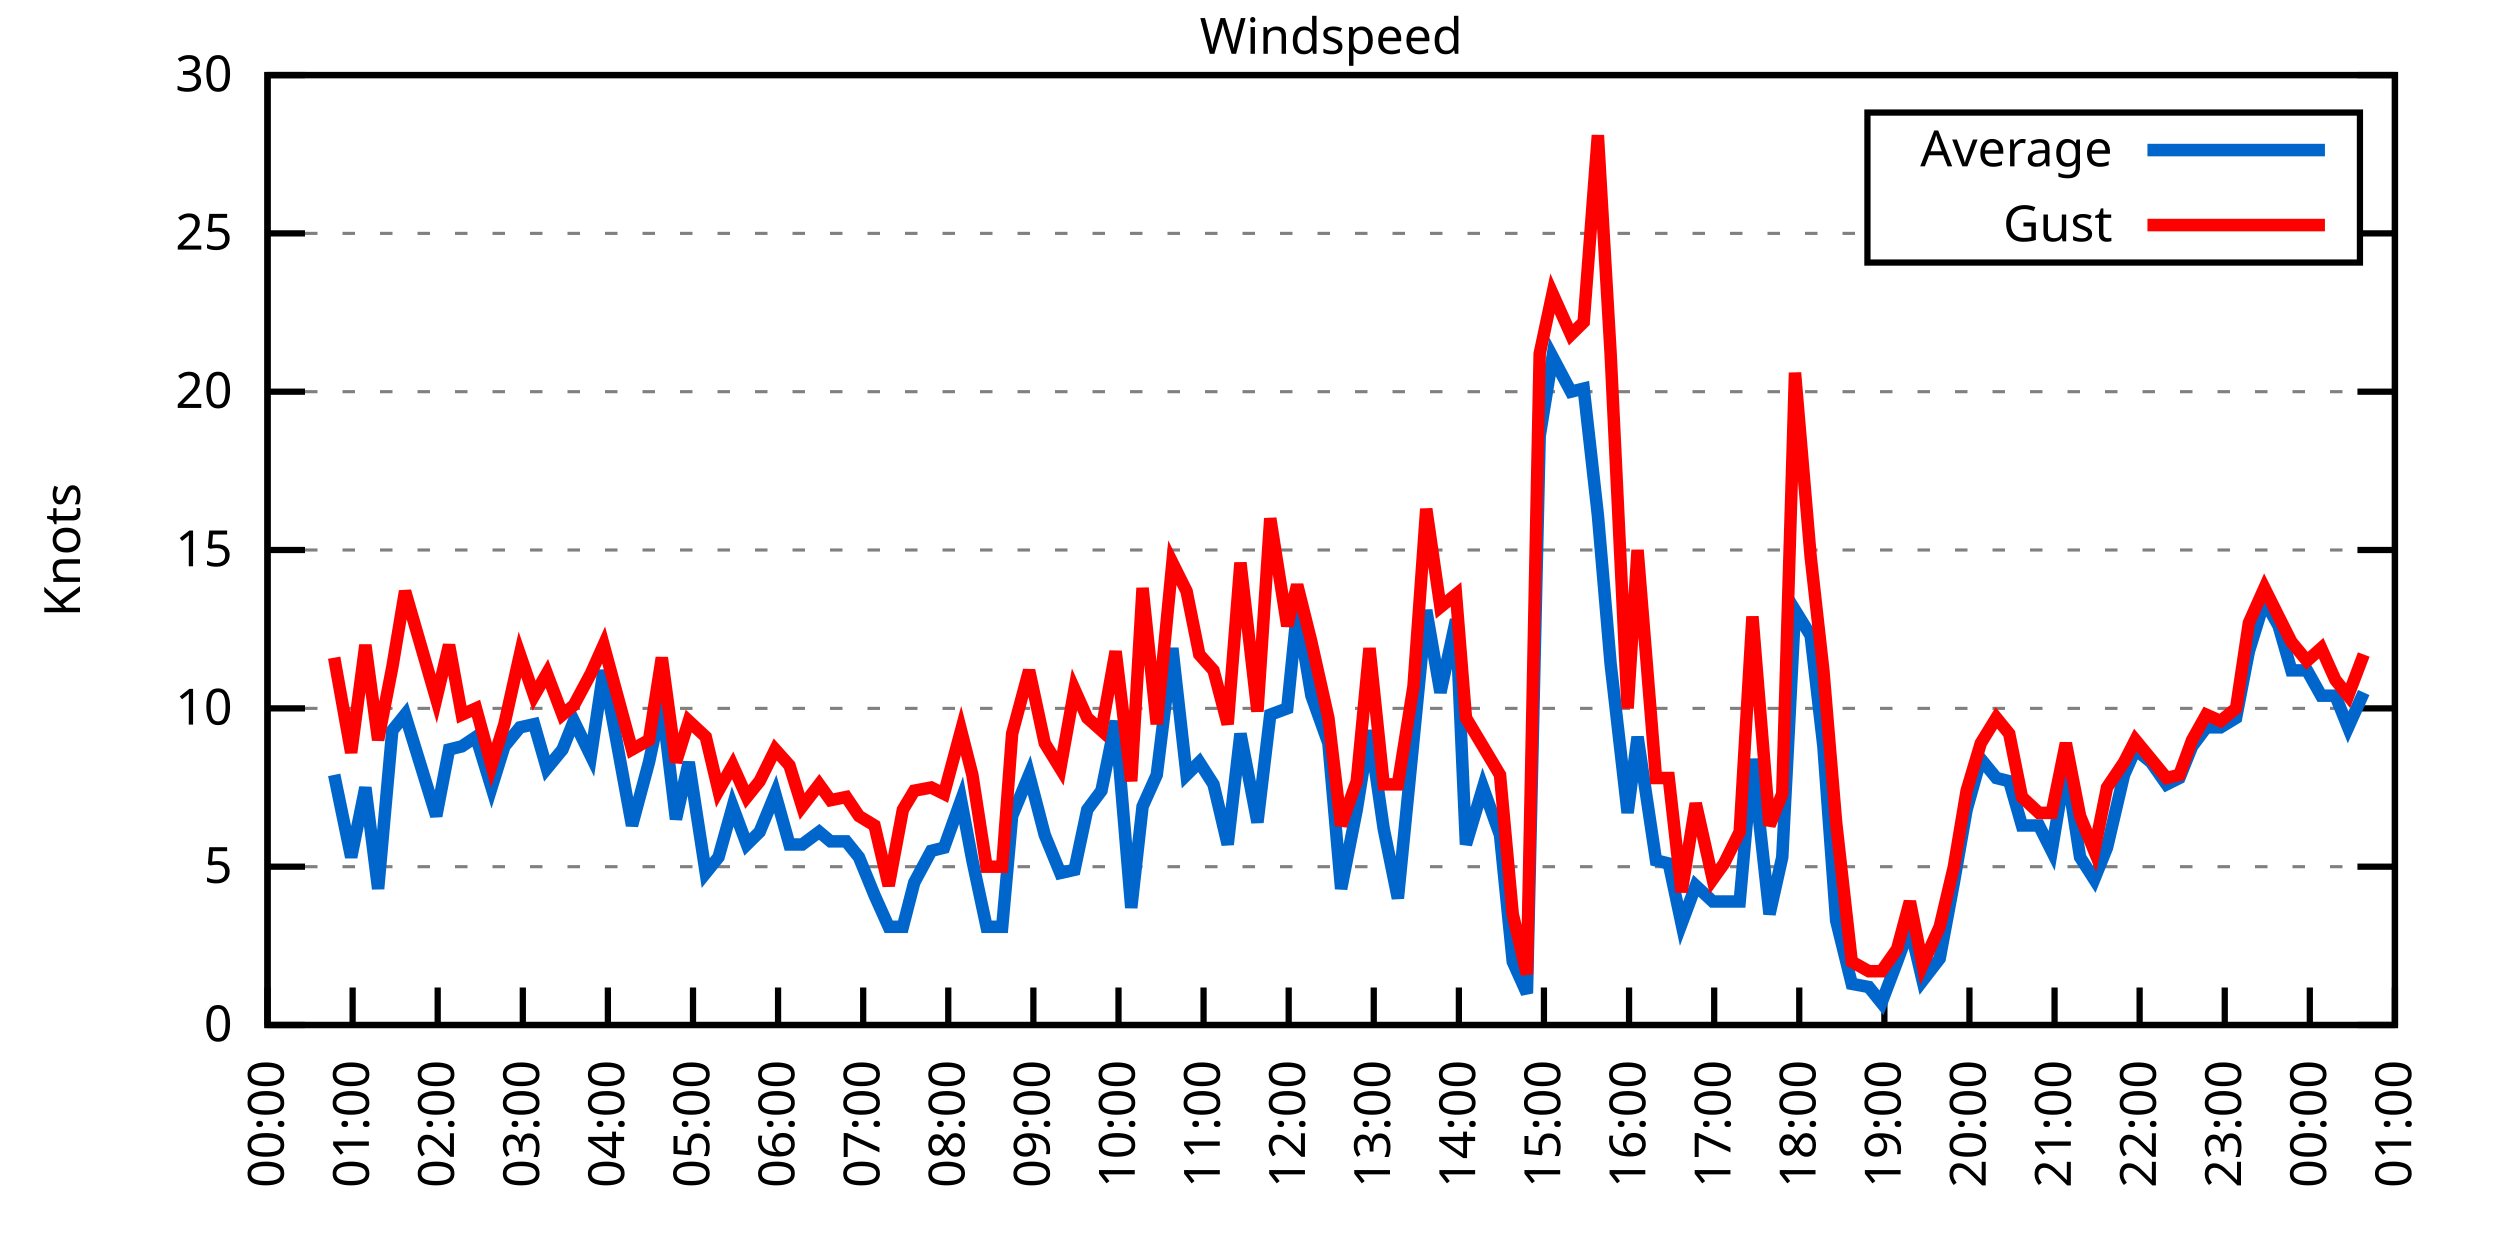
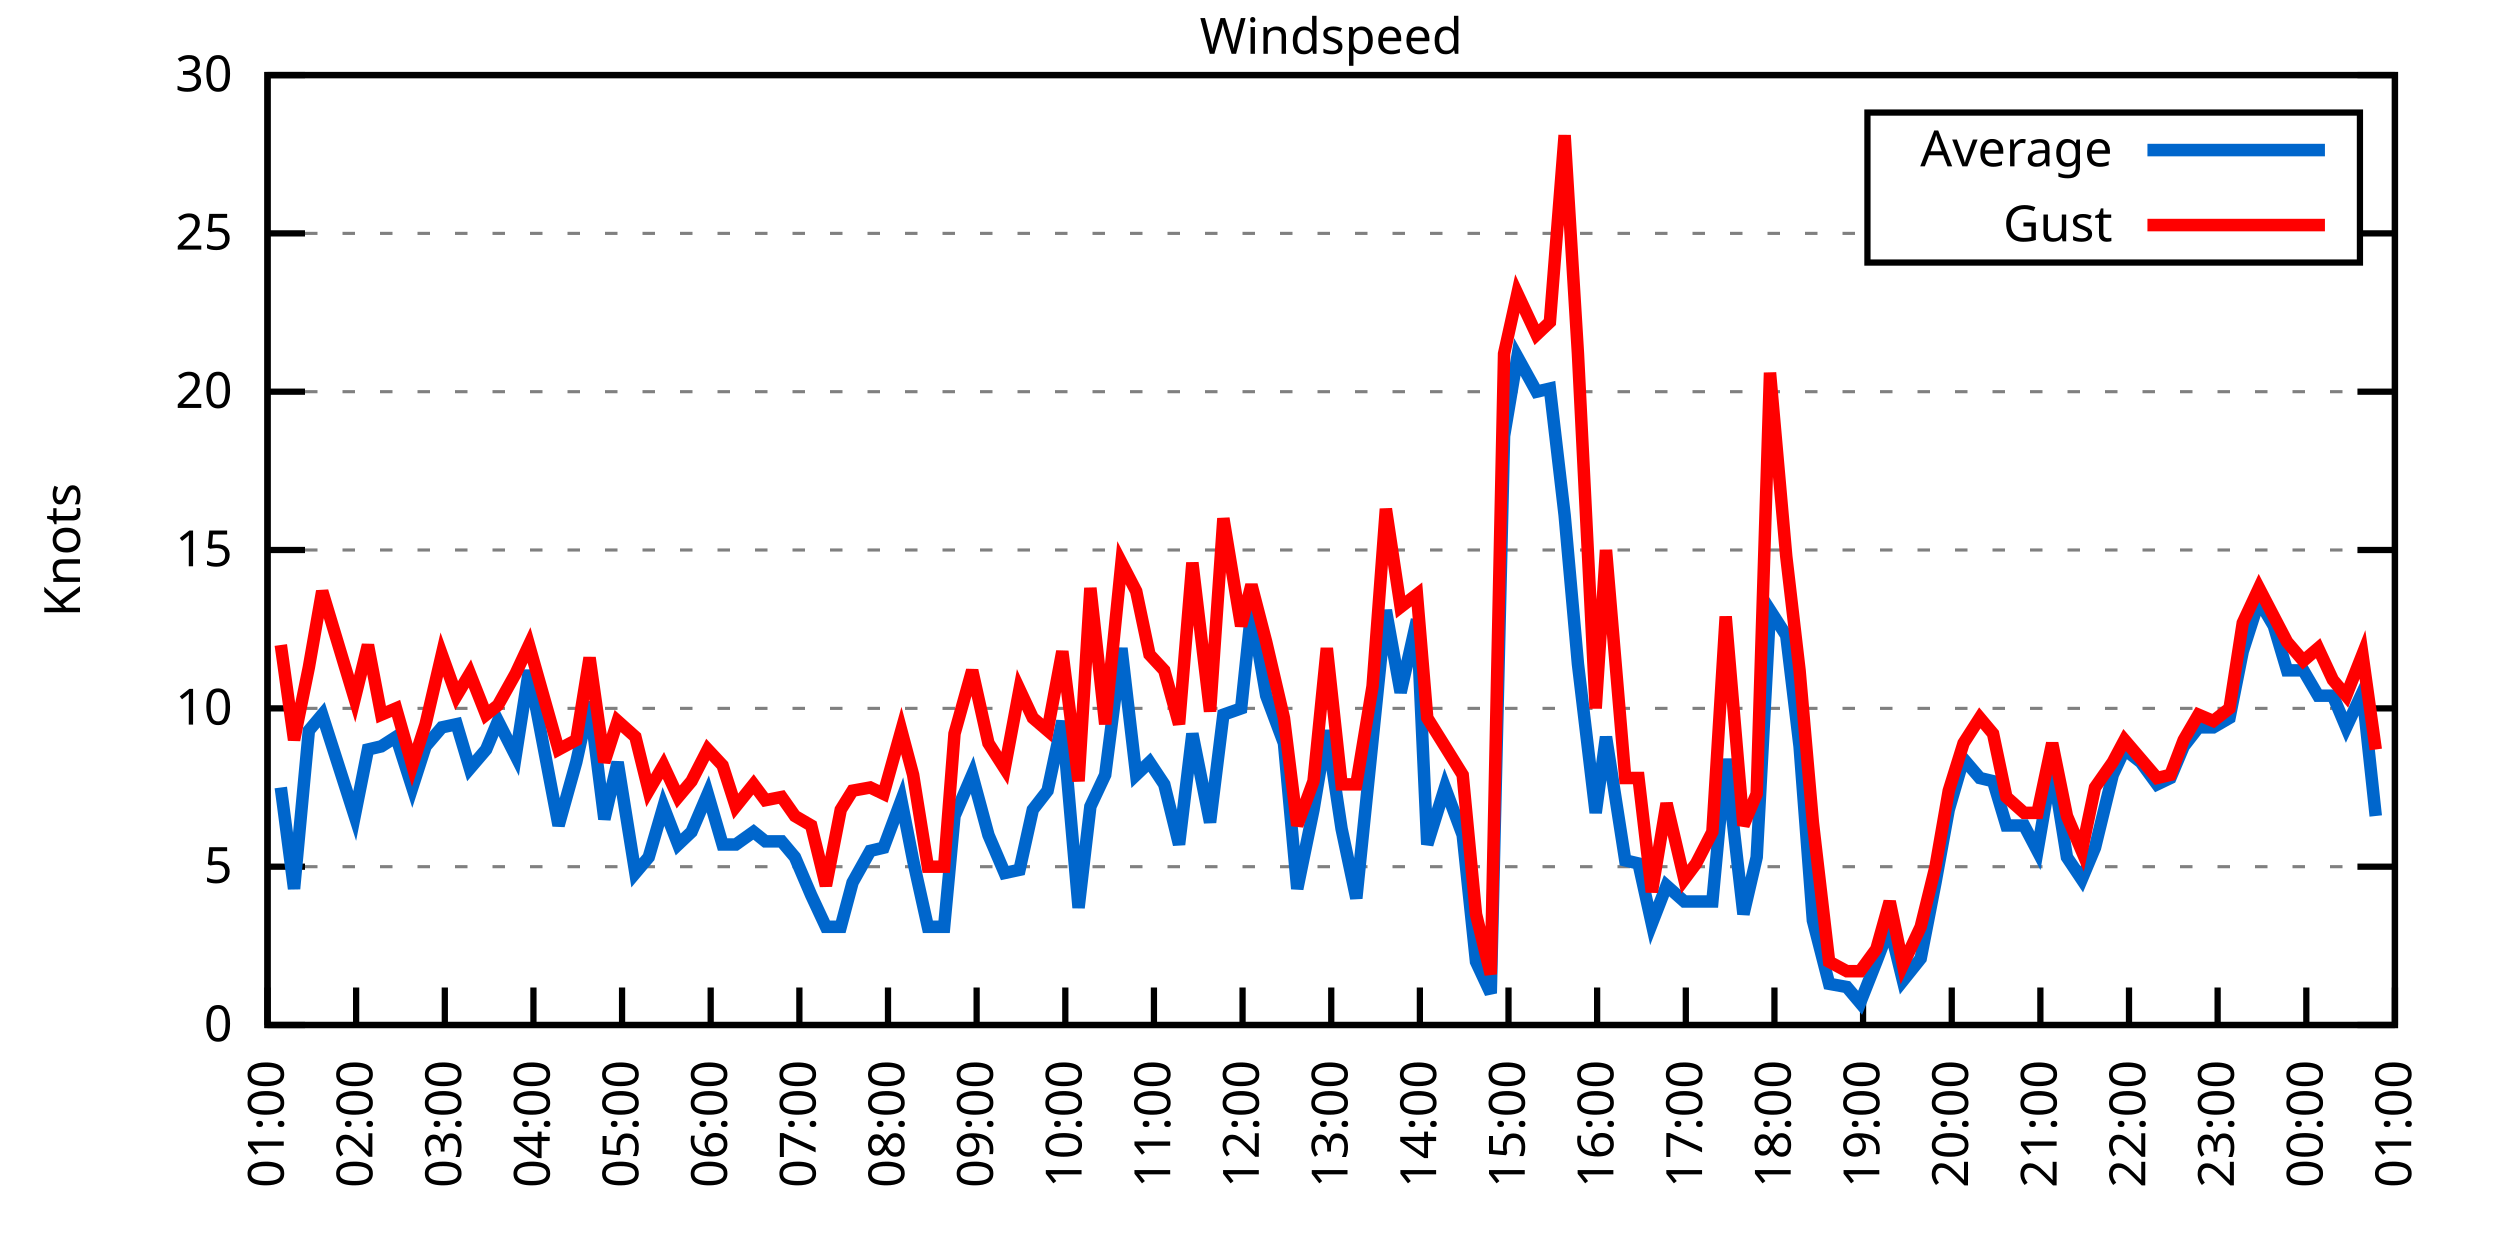
<svg xmlns="http://www.w3.org/2000/svg" xmlns:xlink="http://www.w3.org/1999/xlink" width="400" height="200" viewBox="0 0 400 200">
  <g id="gnuplot_canvas">
    <rect x="0" y="0" width="400" height="200" fill="none" />
    <defs>
      <circle id="gpDot" r="0.5" stroke-width="0.5" stroke="currentColor" />
      <path id="gpPt0" stroke-width="0.333" stroke="currentColor" d="M-1,0 h2 M0,-1 v2" />
      <path id="gpPt1" stroke-width="0.333" stroke="currentColor" d="M-1,-1 L1,1 M1,-1 L-1,1" />
      <path id="gpPt2" stroke-width="0.333" stroke="currentColor" d="M-1,0 L1,0 M0,-1 L0,1 M-1,-1 L1,1 M-1,1 L1,-1" />
      <rect id="gpPt3" stroke-width="0.333" stroke="currentColor" x="-1" y="-1" width="2" height="2" />
      <rect id="gpPt4" stroke-width="0.333" stroke="currentColor" fill="currentColor" x="-1" y="-1" width="2" height="2" />
      <circle id="gpPt5" stroke-width="0.333" stroke="currentColor" cx="0" cy="0" r="1" />
      <use xlink:href="#gpPt5" id="gpPt6" fill="currentColor" stroke="none" />
      <path id="gpPt7" stroke-width="0.333" stroke="currentColor" d="M0,-1.33 L-1.33,0.67 L1.33,0.67 z" />
      <use xlink:href="#gpPt7" id="gpPt8" fill="currentColor" stroke="none" />
      <use xlink:href="#gpPt7" id="gpPt9" stroke="currentColor" transform="rotate(180)" />
      <use xlink:href="#gpPt9" id="gpPt10" fill="currentColor" stroke="none" />
      <use xlink:href="#gpPt3" id="gpPt11" stroke="currentColor" transform="rotate(45)" />
      <use xlink:href="#gpPt11" id="gpPt12" fill="currentColor" stroke="none" />
      <path id="gpPt13" stroke-width="0.333" stroke="currentColor" d="M0,1.330 L1.265,0.411 L0.782,-1.067 L-0.782,-1.076 L-1.265,0.411 z" />
      <use xlink:href="#gpPt13" id="gpPt14" fill="currentColor" stroke="none" />
      <filter id="textbox" filterUnits="objectBoundingBox" x="0" y="0" height="1" width="1">
        <feFlood flood-color="white" flood-opacity="1" result="bgnd" />
        <feComposite in="SourceGraphic" in2="bgnd" operator="atop" />
      </filter>
      <filter id="greybox" filterUnits="objectBoundingBox" x="0" y="0" height="1" width="1">
        <feFlood flood-color="lightgrey" flood-opacity="1" result="grey" />
        <feComposite in="SourceGraphic" in2="grey" operator="atop" />
      </filter>
    </defs>
    <g fill="none" color="white" stroke="currentColor" stroke-width="1.00" stroke-linecap="butt" stroke-linejoin="miter">
</g>
    <g fill="none" color="black" stroke="currentColor" stroke-width="1.00" stroke-linecap="butt" stroke-linejoin="miter">
      <g stroke="none" shape-rendering="crispEdges">
        <polygon fill="rgb(255, 255, 255)" points="42.80,164.00 383.18,164.00 383.18,12.02 42.80,12.02 " />
      </g>
    </g>
    <g fill="none" color="black" stroke="currentColor" stroke-width="1.00" stroke-linecap="butt" stroke-linejoin="miter">
</g>
    <g fill="none" color="black" stroke="black" stroke-width="0.50" stroke-linecap="butt" stroke-linejoin="miter">
</g>
    <g fill="none" color="gray" stroke="currentColor" stroke-width="0.50" stroke-linecap="butt" stroke-linejoin="miter">
      <path stroke="gray" stroke-dasharray="2,4" class="gridline" d="M42.80,164.00 L383.19,164.00  " />
    </g>
    <g fill="none" color="gray" stroke="gray" stroke-width="1.00" stroke-linecap="butt" stroke-linejoin="miter">
</g>
    <g fill="none" color="black" stroke="currentColor" stroke-width="1.00" stroke-linecap="butt" stroke-linejoin="miter">
      <path stroke="black" d="M42.80,164.00 L48.80,164.00 M383.19,164.00 L377.19,164.00  " />
      <g transform="translate(37.20,166.60)" stroke="none" fill="black" font-family="Sans" font-size="8.00" text-anchor="end">
        <text>
          <tspan font-family="Sans"> 0</tspan>
        </text>
      </g>
    </g>
    <g fill="none" color="black" stroke="currentColor" stroke-width="1.00" stroke-linecap="butt" stroke-linejoin="miter">
</g>
    <g fill="none" color="black" stroke="black" stroke-width="0.50" stroke-linecap="butt" stroke-linejoin="miter">
</g>
    <g fill="none" color="gray" stroke="currentColor" stroke-width="0.50" stroke-linecap="butt" stroke-linejoin="miter">
      <path stroke="gray" stroke-dasharray="2,4" class="gridline" d="M42.80,138.67 L383.19,138.67  " />
    </g>
    <g fill="none" color="gray" stroke="gray" stroke-width="1.00" stroke-linecap="butt" stroke-linejoin="miter">
</g>
    <g fill="none" color="black" stroke="currentColor" stroke-width="1.00" stroke-linecap="butt" stroke-linejoin="miter">
      <path stroke="black" d="M42.80,138.67 L48.80,138.67 M383.19,138.67 L377.19,138.67  " />
      <g transform="translate(37.20,141.27)" stroke="none" fill="black" font-family="Sans" font-size="8.00" text-anchor="end">
        <text>
          <tspan font-family="Sans"> 5</tspan>
        </text>
      </g>
    </g>
    <g fill="none" color="black" stroke="currentColor" stroke-width="1.00" stroke-linecap="butt" stroke-linejoin="miter">
</g>
    <g fill="none" color="black" stroke="black" stroke-width="0.50" stroke-linecap="butt" stroke-linejoin="miter">
</g>
    <g fill="none" color="gray" stroke="currentColor" stroke-width="0.50" stroke-linecap="butt" stroke-linejoin="miter">
      <path stroke="gray" stroke-dasharray="2,4" class="gridline" d="M42.80,113.34 L383.19,113.34  " />
    </g>
    <g fill="none" color="gray" stroke="gray" stroke-width="1.00" stroke-linecap="butt" stroke-linejoin="miter">
</g>
    <g fill="none" color="black" stroke="currentColor" stroke-width="1.00" stroke-linecap="butt" stroke-linejoin="miter">
      <path stroke="black" d="M42.80,113.34 L48.80,113.34 M383.19,113.34 L377.19,113.34  " />
      <g transform="translate(37.20,115.94)" stroke="none" fill="black" font-family="Sans" font-size="8.00" text-anchor="end">
        <text>
          <tspan font-family="Sans"> 10</tspan>
        </text>
      </g>
    </g>
    <g fill="none" color="black" stroke="currentColor" stroke-width="1.00" stroke-linecap="butt" stroke-linejoin="miter">
</g>
    <g fill="none" color="black" stroke="black" stroke-width="0.50" stroke-linecap="butt" stroke-linejoin="miter">
</g>
    <g fill="none" color="gray" stroke="currentColor" stroke-width="0.50" stroke-linecap="butt" stroke-linejoin="miter">
      <path stroke="gray" stroke-dasharray="2,4" class="gridline" d="M42.80,88.00 L383.19,88.00  " />
    </g>
    <g fill="none" color="gray" stroke="gray" stroke-width="1.00" stroke-linecap="butt" stroke-linejoin="miter">
</g>
    <g fill="none" color="black" stroke="currentColor" stroke-width="1.00" stroke-linecap="butt" stroke-linejoin="miter">
      <path stroke="black" d="M42.80,88.00 L48.80,88.00 M383.19,88.00 L377.19,88.00  " />
      <g transform="translate(37.20,90.60)" stroke="none" fill="black" font-family="Sans" font-size="8.00" text-anchor="end">
        <text>
          <tspan font-family="Sans"> 15</tspan>
        </text>
      </g>
    </g>
    <g fill="none" color="black" stroke="currentColor" stroke-width="1.00" stroke-linecap="butt" stroke-linejoin="miter">
</g>
    <g fill="none" color="black" stroke="black" stroke-width="0.50" stroke-linecap="butt" stroke-linejoin="miter">
</g>
    <g fill="none" color="gray" stroke="currentColor" stroke-width="0.50" stroke-linecap="butt" stroke-linejoin="miter">
      <path stroke="gray" stroke-dasharray="2,4" class="gridline" d="M42.80,62.67 L383.19,62.67  " />
    </g>
    <g fill="none" color="gray" stroke="gray" stroke-width="1.00" stroke-linecap="butt" stroke-linejoin="miter">
</g>
    <g fill="none" color="black" stroke="currentColor" stroke-width="1.00" stroke-linecap="butt" stroke-linejoin="miter">
      <path stroke="black" d="M42.80,62.67 L48.80,62.67 M383.19,62.67 L377.19,62.67  " />
      <g transform="translate(37.20,65.27)" stroke="none" fill="black" font-family="Sans" font-size="8.00" text-anchor="end">
        <text>
          <tspan font-family="Sans"> 20</tspan>
        </text>
      </g>
    </g>
    <g fill="none" color="black" stroke="currentColor" stroke-width="1.00" stroke-linecap="butt" stroke-linejoin="miter">
</g>
    <g fill="none" color="black" stroke="black" stroke-width="0.50" stroke-linecap="butt" stroke-linejoin="miter">
</g>
    <g fill="none" color="gray" stroke="currentColor" stroke-width="0.50" stroke-linecap="butt" stroke-linejoin="miter">
      <path stroke="gray" stroke-dasharray="2,4" class="gridline" d="M42.80,37.34 L298.79,37.34 M377.59,37.34 L383.19,37.34  " />
    </g>
    <g fill="none" color="gray" stroke="gray" stroke-width="1.00" stroke-linecap="butt" stroke-linejoin="miter">
</g>
    <g fill="none" color="black" stroke="currentColor" stroke-width="1.00" stroke-linecap="butt" stroke-linejoin="miter">
      <path stroke="black" d="M42.80,37.34 L48.80,37.34 M383.19,37.34 L377.19,37.34  " />
      <g transform="translate(37.20,39.94)" stroke="none" fill="black" font-family="Sans" font-size="8.00" text-anchor="end">
        <text>
          <tspan font-family="Sans"> 25</tspan>
        </text>
      </g>
    </g>
    <g fill="none" color="black" stroke="currentColor" stroke-width="1.00" stroke-linecap="butt" stroke-linejoin="miter">
</g>
    <g fill="none" color="black" stroke="black" stroke-width="0.50" stroke-linecap="butt" stroke-linejoin="miter">
</g>
    <g fill="none" color="gray" stroke="currentColor" stroke-width="0.50" stroke-linecap="butt" stroke-linejoin="miter">
      <path stroke="gray" stroke-dasharray="2,4" class="gridline" d="M42.80,12.01 L383.19,12.01  " />
    </g>
    <g fill="none" color="gray" stroke="gray" stroke-width="1.00" stroke-linecap="butt" stroke-linejoin="miter">
</g>
    <g fill="none" color="black" stroke="currentColor" stroke-width="1.00" stroke-linecap="butt" stroke-linejoin="miter">
      <path stroke="black" d="M42.80,12.01 L48.80,12.01 M383.19,12.01 L377.19,12.01  " />
      <g transform="translate(37.20,14.61)" stroke="none" fill="black" font-family="Sans" font-size="8.00" text-anchor="end">
        <text>
          <tspan font-family="Sans"> 30</tspan>
        </text>
      </g>
    </g>
    <g fill="none" color="black" stroke="currentColor" stroke-width="1.00" stroke-linecap="butt" stroke-linejoin="miter">
      <path stroke="black" d="M42.80,164.00 L42.80,158.00  " />
      <g transform="translate(45.40,169.60) rotate(270.00)" stroke="none" fill="black" font-family="Sans" font-size="8.00" text-anchor="end">
        <text>
-           <tspan font-family="Sans">00:00</tspan>
-         </text>
-       </g>
-     </g>
-     <g fill="none" color="black" stroke="currentColor" stroke-width="1.00" stroke-linecap="butt" stroke-linejoin="miter">
-       <path stroke="black" d="M56.42,164.00 L56.42,158.00  " />
-       <g transform="translate(59.02,169.60) rotate(270.00)" stroke="none" fill="black" font-family="Sans" font-size="8.00" text-anchor="end">
-         <text>
          <tspan font-family="Sans">01:00</tspan>
        </text>
      </g>
    </g>
    <g fill="none" color="black" stroke="currentColor" stroke-width="1.00" stroke-linecap="butt" stroke-linejoin="miter">
-       <path stroke="black" d="M70.03,164.00 L70.03,158.00  " />
-       <g transform="translate(72.63,169.60) rotate(270.00)" stroke="none" fill="black" font-family="Sans" font-size="8.00" text-anchor="end">
+       <path stroke="black" d="M56.98,164.00 L56.98,158.00  " />
+       <g transform="translate(59.58,169.60) rotate(270.00)" stroke="none" fill="black" font-family="Sans" font-size="8.00" text-anchor="end">
        <text>
          <tspan font-family="Sans">02:00</tspan>
        </text>
      </g>
    </g>
    <g fill="none" color="black" stroke="currentColor" stroke-width="1.00" stroke-linecap="butt" stroke-linejoin="miter">
-       <path stroke="black" d="M83.65,164.00 L83.65,158.00  " />
-       <g transform="translate(86.25,169.60) rotate(270.00)" stroke="none" fill="black" font-family="Sans" font-size="8.00" text-anchor="end">
+       <path stroke="black" d="M71.17,164.00 L71.17,158.00  " />
+       <g transform="translate(73.77,169.60) rotate(270.00)" stroke="none" fill="black" font-family="Sans" font-size="8.00" text-anchor="end">
        <text>
          <tspan font-family="Sans">03:00</tspan>
        </text>
      </g>
    </g>
    <g fill="none" color="black" stroke="currentColor" stroke-width="1.00" stroke-linecap="butt" stroke-linejoin="miter">
-       <path stroke="black" d="M97.26,164.00 L97.26,158.00  " />
-       <g transform="translate(99.86,169.60) rotate(270.00)" stroke="none" fill="black" font-family="Sans" font-size="8.00" text-anchor="end">
+       <path stroke="black" d="M85.35,164.00 L85.35,158.00  " />
+       <g transform="translate(87.95,169.60) rotate(270.00)" stroke="none" fill="black" font-family="Sans" font-size="8.00" text-anchor="end">
        <text>
          <tspan font-family="Sans">04:00</tspan>
        </text>
      </g>
    </g>
    <g fill="none" color="black" stroke="currentColor" stroke-width="1.00" stroke-linecap="butt" stroke-linejoin="miter">
-       <path stroke="black" d="M110.88,164.00 L110.88,158.00  " />
-       <g transform="translate(113.48,169.60) rotate(270.00)" stroke="none" fill="black" font-family="Sans" font-size="8.00" text-anchor="end">
+       <path stroke="black" d="M99.53,164.00 L99.53,158.00  " />
+       <g transform="translate(102.13,169.60) rotate(270.00)" stroke="none" fill="black" font-family="Sans" font-size="8.00" text-anchor="end">
        <text>
          <tspan font-family="Sans">05:00</tspan>
        </text>
      </g>
    </g>
    <g fill="none" color="black" stroke="currentColor" stroke-width="1.00" stroke-linecap="butt" stroke-linejoin="miter">
-       <path stroke="black" d="M124.49,164.00 L124.49,158.00  " />
-       <g transform="translate(127.09,169.60) rotate(270.00)" stroke="none" fill="black" font-family="Sans" font-size="8.00" text-anchor="end">
+       <path stroke="black" d="M113.71,164.00 L113.71,158.00  " />
+       <g transform="translate(116.31,169.60) rotate(270.00)" stroke="none" fill="black" font-family="Sans" font-size="8.00" text-anchor="end">
        <text>
          <tspan font-family="Sans">06:00</tspan>
        </text>
      </g>
    </g>
    <g fill="none" color="black" stroke="currentColor" stroke-width="1.00" stroke-linecap="butt" stroke-linejoin="miter">
-       <path stroke="black" d="M138.11,164.00 L138.11,158.00  " />
-       <g transform="translate(140.71,169.60) rotate(270.00)" stroke="none" fill="black" font-family="Sans" font-size="8.00" text-anchor="end">
+       <path stroke="black" d="M127.90,164.00 L127.90,158.00  " />
+       <g transform="translate(130.50,169.60) rotate(270.00)" stroke="none" fill="black" font-family="Sans" font-size="8.00" text-anchor="end">
        <text>
          <tspan font-family="Sans">07:00</tspan>
        </text>
      </g>
    </g>
    <g fill="none" color="black" stroke="currentColor" stroke-width="1.00" stroke-linecap="butt" stroke-linejoin="miter">
-       <path stroke="black" d="M151.72,164.00 L151.72,158.00  " />
-       <g transform="translate(154.32,169.60) rotate(270.00)" stroke="none" fill="black" font-family="Sans" font-size="8.00" text-anchor="end">
+       <path stroke="black" d="M142.08,164.00 L142.08,158.00  " />
+       <g transform="translate(144.68,169.60) rotate(270.00)" stroke="none" fill="black" font-family="Sans" font-size="8.00" text-anchor="end">
        <text>
          <tspan font-family="Sans">08:00</tspan>
        </text>
      </g>
    </g>
    <g fill="none" color="black" stroke="currentColor" stroke-width="1.00" stroke-linecap="butt" stroke-linejoin="miter">
-       <path stroke="black" d="M165.34,164.00 L165.34,158.00  " />
-       <g transform="translate(167.94,169.60) rotate(270.00)" stroke="none" fill="black" font-family="Sans" font-size="8.00" text-anchor="end">
+       <path stroke="black" d="M156.26,164.00 L156.26,158.00  " />
+       <g transform="translate(158.86,169.60) rotate(270.00)" stroke="none" fill="black" font-family="Sans" font-size="8.00" text-anchor="end">
        <text>
          <tspan font-family="Sans">09:00</tspan>
        </text>
      </g>
    </g>
    <g fill="none" color="black" stroke="currentColor" stroke-width="1.00" stroke-linecap="butt" stroke-linejoin="miter">
-       <path stroke="black" d="M178.96,164.00 L178.96,158.00  " />
-       <g transform="translate(181.56,169.60) rotate(270.00)" stroke="none" fill="black" font-family="Sans" font-size="8.00" text-anchor="end">
+       <path stroke="black" d="M170.45,164.00 L170.45,158.00  " />
+       <g transform="translate(173.05,169.60) rotate(270.00)" stroke="none" fill="black" font-family="Sans" font-size="8.00" text-anchor="end">
        <text>
          <tspan font-family="Sans">10:00</tspan>
        </text>
      </g>
    </g>
    <g fill="none" color="black" stroke="currentColor" stroke-width="1.00" stroke-linecap="butt" stroke-linejoin="miter">
-       <path stroke="black" d="M192.57,164.00 L192.57,158.00  " />
-       <g transform="translate(195.17,169.60) rotate(270.00)" stroke="none" fill="black" font-family="Sans" font-size="8.00" text-anchor="end">
+       <path stroke="black" d="M184.63,164.00 L184.63,158.00  " />
+       <g transform="translate(187.23,169.60) rotate(270.00)" stroke="none" fill="black" font-family="Sans" font-size="8.00" text-anchor="end">
        <text>
          <tspan font-family="Sans">11:00</tspan>
        </text>
      </g>
    </g>
    <g fill="none" color="black" stroke="currentColor" stroke-width="1.00" stroke-linecap="butt" stroke-linejoin="miter">
-       <path stroke="black" d="M206.19,164.00 L206.19,158.00  " />
-       <g transform="translate(208.79,169.60) rotate(270.00)" stroke="none" fill="black" font-family="Sans" font-size="8.00" text-anchor="end">
+       <path stroke="black" d="M198.81,164.00 L198.81,158.00  " />
+       <g transform="translate(201.41,169.60) rotate(270.00)" stroke="none" fill="black" font-family="Sans" font-size="8.00" text-anchor="end">
        <text>
          <tspan font-family="Sans">12:00</tspan>
        </text>
      </g>
    </g>
    <g fill="none" color="black" stroke="currentColor" stroke-width="1.00" stroke-linecap="butt" stroke-linejoin="miter">
-       <path stroke="black" d="M219.80,164.00 L219.80,158.00  " />
-       <g transform="translate(222.40,169.60) rotate(270.00)" stroke="none" fill="black" font-family="Sans" font-size="8.00" text-anchor="end">
+       <path stroke="black" d="M213.00,164.00 L213.00,158.00  " />
+       <g transform="translate(215.60,169.60) rotate(270.00)" stroke="none" fill="black" font-family="Sans" font-size="8.00" text-anchor="end">
        <text>
          <tspan font-family="Sans">13:00</tspan>
        </text>
      </g>
    </g>
    <g fill="none" color="black" stroke="currentColor" stroke-width="1.00" stroke-linecap="butt" stroke-linejoin="miter">
-       <path stroke="black" d="M233.42,164.00 L233.42,158.00  " />
-       <g transform="translate(236.02,169.60) rotate(270.00)" stroke="none" fill="black" font-family="Sans" font-size="8.00" text-anchor="end">
+       <path stroke="black" d="M227.18,164.00 L227.18,158.00  " />
+       <g transform="translate(229.78,169.60) rotate(270.00)" stroke="none" fill="black" font-family="Sans" font-size="8.00" text-anchor="end">
        <text>
          <tspan font-family="Sans">14:00</tspan>
        </text>
      </g>
    </g>
    <g fill="none" color="black" stroke="currentColor" stroke-width="1.00" stroke-linecap="butt" stroke-linejoin="miter">
-       <path stroke="black" d="M247.03,164.00 L247.03,158.00  " />
-       <g transform="translate(249.63,169.60) rotate(270.00)" stroke="none" fill="black" font-family="Sans" font-size="8.00" text-anchor="end">
+       <path stroke="black" d="M241.36,164.00 L241.36,158.00  " />
+       <g transform="translate(243.96,169.60) rotate(270.00)" stroke="none" fill="black" font-family="Sans" font-size="8.00" text-anchor="end">
        <text>
          <tspan font-family="Sans">15:00</tspan>
        </text>
      </g>
    </g>
    <g fill="none" color="black" stroke="currentColor" stroke-width="1.00" stroke-linecap="butt" stroke-linejoin="miter">
-       <path stroke="black" d="M260.65,164.00 L260.65,158.00  " />
-       <g transform="translate(263.25,169.60) rotate(270.00)" stroke="none" fill="black" font-family="Sans" font-size="8.00" text-anchor="end">
+       <path stroke="black" d="M255.54,164.00 L255.54,158.00  " />
+       <g transform="translate(258.14,169.60) rotate(270.00)" stroke="none" fill="black" font-family="Sans" font-size="8.00" text-anchor="end">
        <text>
          <tspan font-family="Sans">16:00</tspan>
        </text>
      </g>
    </g>
    <g fill="none" color="black" stroke="currentColor" stroke-width="1.00" stroke-linecap="butt" stroke-linejoin="miter">
-       <path stroke="black" d="M274.27,164.00 L274.27,158.00  " />
-       <g transform="translate(276.87,169.60) rotate(270.00)" stroke="none" fill="black" font-family="Sans" font-size="8.00" text-anchor="end">
+       <path stroke="black" d="M269.73,164.00 L269.73,158.00  " />
+       <g transform="translate(272.33,169.60) rotate(270.00)" stroke="none" fill="black" font-family="Sans" font-size="8.00" text-anchor="end">
        <text>
          <tspan font-family="Sans">17:00</tspan>
        </text>
      </g>
    </g>
    <g fill="none" color="black" stroke="currentColor" stroke-width="1.00" stroke-linecap="butt" stroke-linejoin="miter">
-       <path stroke="black" d="M287.88,164.00 L287.88,158.00  " />
-       <g transform="translate(290.48,169.60) rotate(270.00)" stroke="none" fill="black" font-family="Sans" font-size="8.00" text-anchor="end">
+       <path stroke="black" d="M283.91,164.00 L283.91,158.00  " />
+       <g transform="translate(286.51,169.60) rotate(270.00)" stroke="none" fill="black" font-family="Sans" font-size="8.00" text-anchor="end">
        <text>
          <tspan font-family="Sans">18:00</tspan>
        </text>
      </g>
    </g>
    <g fill="none" color="black" stroke="currentColor" stroke-width="1.00" stroke-linecap="butt" stroke-linejoin="miter">
-       <path stroke="black" d="M301.50,164.00 L301.50,158.00  " />
-       <g transform="translate(304.10,169.60) rotate(270.00)" stroke="none" fill="black" font-family="Sans" font-size="8.00" text-anchor="end">
+       <path stroke="black" d="M298.09,164.00 L298.09,158.00  " />
+       <g transform="translate(300.69,169.60) rotate(270.00)" stroke="none" fill="black" font-family="Sans" font-size="8.00" text-anchor="end">
        <text>
          <tspan font-family="Sans">19:00</tspan>
        </text>
      </g>
    </g>
    <g fill="none" color="black" stroke="currentColor" stroke-width="1.00" stroke-linecap="butt" stroke-linejoin="miter">
-       <path stroke="black" d="M315.11,164.00 L315.11,158.00  " />
-       <g transform="translate(317.71,169.60) rotate(270.00)" stroke="none" fill="black" font-family="Sans" font-size="8.00" text-anchor="end">
+       <path stroke="black" d="M312.28,164.00 L312.28,158.00  " />
+       <g transform="translate(314.88,169.60) rotate(270.00)" stroke="none" fill="black" font-family="Sans" font-size="8.00" text-anchor="end">
        <text>
          <tspan font-family="Sans">20:00</tspan>
        </text>
      </g>
    </g>
    <g fill="none" color="black" stroke="currentColor" stroke-width="1.00" stroke-linecap="butt" stroke-linejoin="miter">
-       <path stroke="black" d="M328.73,164.00 L328.73,158.00  " />
-       <g transform="translate(331.33,169.60) rotate(270.00)" stroke="none" fill="black" font-family="Sans" font-size="8.00" text-anchor="end">
+       <path stroke="black" d="M326.46,164.00 L326.46,158.00  " />
+       <g transform="translate(329.06,169.60) rotate(270.00)" stroke="none" fill="black" font-family="Sans" font-size="8.00" text-anchor="end">
        <text>
          <tspan font-family="Sans">21:00</tspan>
        </text>
      </g>
    </g>
    <g fill="none" color="black" stroke="currentColor" stroke-width="1.00" stroke-linecap="butt" stroke-linejoin="miter">
-       <path stroke="black" d="M342.34,164.00 L342.34,158.00  " />
-       <g transform="translate(344.94,169.60) rotate(270.00)" stroke="none" fill="black" font-family="Sans" font-size="8.00" text-anchor="end">
+       <path stroke="black" d="M340.64,164.00 L340.64,158.00  " />
+       <g transform="translate(343.24,169.60) rotate(270.00)" stroke="none" fill="black" font-family="Sans" font-size="8.00" text-anchor="end">
        <text>
          <tspan font-family="Sans">22:00</tspan>
        </text>
      </g>
    </g>
    <g fill="none" color="black" stroke="currentColor" stroke-width="1.00" stroke-linecap="butt" stroke-linejoin="miter">
-       <path stroke="black" d="M355.96,164.00 L355.96,158.00  " />
-       <g transform="translate(358.56,169.60) rotate(270.00)" stroke="none" fill="black" font-family="Sans" font-size="8.00" text-anchor="end">
+       <path stroke="black" d="M354.82,164.00 L354.82,158.00  " />
+       <g transform="translate(357.42,169.60) rotate(270.00)" stroke="none" fill="black" font-family="Sans" font-size="8.00" text-anchor="end">
        <text>
          <tspan font-family="Sans">23:00</tspan>
        </text>
      </g>
    </g>
    <g fill="none" color="black" stroke="currentColor" stroke-width="1.00" stroke-linecap="butt" stroke-linejoin="miter">
-       <path stroke="black" d="M369.57,164.00 L369.57,158.00  " />
-       <g transform="translate(372.17,169.60) rotate(270.00)" stroke="none" fill="black" font-family="Sans" font-size="8.00" text-anchor="end">
+       <path stroke="black" d="M369.01,164.00 L369.01,158.00  " />
+       <g transform="translate(371.61,169.60) rotate(270.00)" stroke="none" fill="black" font-family="Sans" font-size="8.00" text-anchor="end">
        <text>
          <tspan font-family="Sans">00:00</tspan>
        </text>
      </g>
    </g>
    <g fill="none" color="black" stroke="currentColor" stroke-width="1.00" stroke-linecap="butt" stroke-linejoin="miter">
      <path stroke="black" d="M383.19,164.00 L383.19,158.00  " />
      <g transform="translate(385.79,169.60) rotate(270.00)" stroke="none" fill="black" font-family="Sans" font-size="8.00" text-anchor="end">
        <text>
          <tspan font-family="Sans">01:00</tspan>
        </text>
      </g>
    </g>
    <g fill="none" color="black" stroke="currentColor" stroke-width="1.00" stroke-linecap="butt" stroke-linejoin="miter">
</g>
    <g fill="none" color="black" stroke="currentColor" stroke-width="1.00" stroke-linecap="butt" stroke-linejoin="miter">
      <path stroke="black" d="M42.80,12.01 L42.80,164.00 L383.19,164.00 L383.19,12.01 L42.80,12.01 Z  " />
    </g>
    <g fill="none" color="black" stroke="currentColor" stroke-width="1.00" stroke-linecap="butt" stroke-linejoin="miter">
</g>
    <g fill="none" color="black" stroke="currentColor" stroke-width="1.00" stroke-linecap="butt" stroke-linejoin="miter">
      <path stroke="black" d="M298.79,42.01 L298.79,18.01 L377.59,18.01 L377.59,42.01 L298.79,42.01 Z  " />
    </g>
    <g id="Windspeed_plot_1">
      <g fill="none" color="white" stroke="black" stroke-width="2.00" stroke-linecap="butt" stroke-linejoin="miter">
</g>
      <g fill="none" color="black" stroke="currentColor" stroke-width="2.00" stroke-linecap="butt" stroke-linejoin="miter">
        <g transform="translate(337.99,26.61)" stroke="none" fill="black" font-family="Sans" font-size="8.00" text-anchor="end">
          <text>
            <tspan font-family="Sans">Average</tspan>
          </text>
        </g>
      </g>
      <g fill="none" color="black" stroke="currentColor" stroke-width="2.00" stroke-linecap="butt" stroke-linejoin="miter">
-         <path stroke="rgb(  0, 102, 204)" d="M343.59,24.01 L371.99,24.01 M53.47,123.98 L56.19,137.15 L58.46,126.00 L60.50,142.21 L62.77,116.88 L64.81,114.35   L69.80,130.56 L71.85,119.92 L73.89,119.42 L76.16,117.90 L78.65,126.00 L80.70,119.42 L83.19,116.38 L85.46,115.87   L87.50,122.96 L90.00,119.92 L91.82,115.36 L94.54,120.94 L96.58,107.26 L101.12,132.08 L103.84,121.95 L105.89,112.32   L108.15,131.07 L110.20,121.95 L112.92,139.68 L114.96,137.15 L117.23,129.04 L119.50,135.12 L121.54,133.10 L124.04,127.02   L126.31,135.12 L128.35,135.12 L131.07,133.10 L132.89,134.62 L135.39,134.62 L137.43,137.15 L139.92,143.23 L142.19,148.29   L144.46,148.29 L146.28,141.20 L149.00,136.14 L151.04,135.63 L153.77,128.03 L155.58,137.66 L157.85,148.29 L160.35,148.29   L161.94,130.56 L164.66,123.98 L167.16,133.60 L169.65,139.68 L171.92,139.17 L173.96,129.55 L176.23,126.51 L178.50,115.36   L181.00,145.25 L182.81,129.04 L185.08,123.98 L187.58,103.71 L189.85,123.98 L191.89,121.95 L194.16,125.50 L196.43,135.12   L198.47,117.39 L201.19,131.58 L203.24,114.35 L205.96,113.34 L207.55,97.63 L209.82,111.31 L212.54,118.91 L214.58,142.21   L217.08,129.55 L219.12,116.88 L221.39,132.59 L223.66,143.73 L226.16,118.40 L228.20,97.63 L230.47,110.80 L232.96,99.15   L234.55,135.12 L237.28,126.00 L240.00,133.60 L242.04,153.87 L244.31,158.93 L246.35,69.77 L248.40,57.10 L251.35,62.67   L253.39,62.17 L255.66,82.43 L257.70,106.24 L260.42,130.06 L262.01,117.90 L264.96,137.66 L267.00,138.16 L269.05,147.79   L271.32,141.71 L274.04,144.24 L275.85,144.24 L278.35,144.24 L280.39,121.44 L283.12,146.27 L285.16,137.15 L287.20,97.63   L289.70,101.68 L291.74,119.42 L293.78,147.28 L296.28,157.41 L299.00,157.92 L301.04,160.45 L303.54,153.87 L305.58,148.29   L307.62,156.91 L310.35,153.36 L312.62,141.20 L314.66,129.55 L316.93,121.44 L319.42,124.48 L321.47,124.99 L323.51,132.08   L326.23,132.08 L328.27,136.14 L330.54,122.46 L332.81,137.15 L335.08,140.69 L337.12,135.63 L339.85,123.98 L341.66,119.92   L344.16,121.95 L346.65,125.50 L348.70,124.48 L350.74,119.42 L353.01,116.38 L355.28,116.38 L357.77,114.86 L359.82,104.22   L362.31,96.11 L364.58,100.16 L366.62,107.26 L369.12,107.26 L371.39,111.31 L373.66,111.31 L375.70,116.38 L378.20,110.80    " />
+         <path stroke="rgb(  0, 102, 204)" d="M343.59,24.01 L371.99,24.01 M44.93,126.00 L47.05,142.21 L49.42,116.88 L51.55,114.35 L56.75,130.56 L58.87,119.92   L61.00,119.42 L63.37,117.90 L65.97,126.00 L68.09,119.42 L70.69,116.38 L73.06,115.87 L75.18,122.96 L77.78,119.92   L79.68,115.36 L82.51,120.94 L84.64,107.26 L89.37,132.08 L92.20,121.95 L94.33,112.32 L96.70,131.07 L98.82,121.95   L101.66,139.68 L103.79,137.15 L106.15,129.04 L108.51,135.12 L110.64,133.10 L113.24,127.02 L115.61,135.12 L117.73,135.12   L120.57,133.10 L122.46,134.62 L125.06,134.62 L127.19,137.15 L129.79,143.23 L132.15,148.29 L134.52,148.29 L136.41,141.20   L139.24,136.14 L141.37,135.63 L144.21,128.03 L146.10,137.66 L148.46,148.29 L151.06,148.29 L152.72,130.56 L155.55,123.98   L158.15,133.60 L160.75,139.68 L163.12,139.17 L165.25,129.55 L167.61,126.51 L169.97,115.36 L172.57,145.25 L174.46,129.04   L176.83,123.98 L179.43,103.71 L181.79,123.98 L183.92,121.95 L186.28,125.50 L188.65,135.12 L190.78,117.39 L193.61,131.58   L195.74,114.35 L198.58,113.34 L200.23,97.63 L202.59,111.31 L205.43,118.91 L207.56,142.21 L210.16,129.55 L212.29,116.88   L214.65,132.59 L217.01,143.73 L219.61,118.40 L221.74,97.63 L224.10,110.80 L226.71,99.15 L228.36,135.12 L231.20,126.00   L234.03,133.60 L236.16,153.87 L238.52,158.93 L240.65,69.77 L242.78,57.10 L245.85,62.67 L247.98,62.17 L250.34,82.43   L252.47,106.24 L255.31,130.06 L256.96,117.90 L260.04,137.66 L262.16,138.16 L264.29,147.79 L266.65,141.71 L269.49,144.24   L271.38,144.24 L273.98,144.24 L276.11,121.44 L278.95,146.27 L281.07,137.15 L283.20,97.63 L285.80,101.68 L287.93,119.42   L290.06,147.28 L292.66,157.41 L295.49,157.92 L297.62,160.45 L300.22,153.87 L302.35,148.29 L304.47,156.91 L307.31,153.36   L309.68,141.20 L311.80,129.55 L314.17,121.44 L316.77,124.48 L318.89,124.99 L321.02,132.08 L323.86,132.08 L325.99,136.14   L328.35,122.46 L330.71,137.15 L333.08,140.69 L335.20,135.63 L338.04,123.98 L339.93,119.92 L342.53,121.95 L345.13,125.50   L347.26,124.48 L349.39,119.42 L351.75,116.38 L354.12,116.38 L356.72,114.86 L358.84,104.22 L361.44,96.11 L363.81,100.16   L365.93,107.26 L368.53,107.26 L370.90,111.31 L373.26,111.31 L375.39,116.38 L377.99,110.80 L380.12,130.56  " />
      </g>
    </g>
    <g id="Windspeed_plot_2">
      <g fill="none" color="black" stroke="currentColor" stroke-width="2.00" stroke-linecap="butt" stroke-linejoin="miter">
        <g transform="translate(337.99,38.61)" stroke="none" fill="black" font-family="Sans" font-size="8.00" text-anchor="end">
          <text>
            <tspan font-family="Sans">Gust</tspan>
          </text>
        </g>
      </g>
      <g fill="none" color="black" stroke="currentColor" stroke-width="2.00" stroke-linecap="butt" stroke-linejoin="miter">
-         <path stroke="rgb(255,   0,   0)" d="M343.59,36.01 L371.99,36.01 M53.47,105.23 L56.19,120.43 L58.46,103.20 L60.50,118.40 L62.77,106.75 L64.81,94.59   L69.80,111.82 L71.85,103.20 L73.89,114.35 L76.16,113.34 L78.65,122.46 L80.70,115.87 L83.19,104.72 L85.46,111.31   L87.50,107.76 L90.00,114.35 L91.82,112.83 L94.54,107.76 L96.58,103.20 L101.12,119.92 L103.84,118.40 L105.89,105.23   L108.15,121.95 L110.20,115.36 L112.92,117.90 L114.96,126.51 L117.23,122.46 L119.50,127.52 L121.54,124.99 L124.04,119.92   L126.31,122.46 L128.35,129.04 L131.07,125.50 L132.89,128.03 L135.39,127.52 L137.43,130.56 L139.92,132.08 L142.19,141.71   L144.46,129.55 L146.28,126.51 L149.00,126.00 L151.04,127.02 L153.77,116.88 L155.58,123.98 L157.85,138.67 L160.35,138.67   L161.94,117.39 L164.66,107.26 L167.16,118.91 L169.65,122.96 L171.92,110.30 L173.96,114.86 L176.23,116.88 L178.50,104.22   L181.00,124.99 L182.81,94.08 L185.08,115.87 L187.58,90.03 L189.85,94.59 L191.89,104.72 L194.16,107.26 L196.43,115.87   L198.47,90.03 L201.19,113.84 L203.24,82.94 L205.96,100.16 L207.55,93.58 L209.82,102.70 L212.54,114.86 L214.58,132.08   L217.08,124.99 L219.12,103.71 L221.39,125.50 L223.66,125.50 L226.16,109.79 L228.20,81.42 L230.47,97.12 L232.96,95.10   L234.55,114.86 L237.28,119.42 L240.00,123.98 L242.04,146.27 L244.31,155.89 L246.35,56.59 L248.40,46.97 L251.35,53.55   L253.39,51.53 L255.66,21.64 L257.70,56.59 L260.42,113.34 L262.01,88.00 L264.96,124.48 L267.00,124.48 L269.05,142.72   L271.32,128.54 L274.04,140.69 L275.85,138.16 L278.35,133.10 L280.39,98.64 L283.12,132.08 L285.16,127.02 L287.20,59.63   L289.70,89.02 L291.74,107.26 L293.78,131.58 L296.28,153.87 L299.00,155.39 L301.04,155.39 L303.54,151.84 L305.58,144.24   L307.62,154.37 L310.35,148.29 L312.62,138.67 L314.66,126.51 L316.93,118.91 L319.42,114.86 L321.47,117.39 L323.51,127.52   L326.23,130.06 L328.27,130.06 L330.54,118.91 L332.81,130.56 L335.08,136.14 L337.12,126.00 L339.85,121.95 L341.66,118.40   L344.16,121.44 L346.65,124.48 L348.70,123.98 L350.74,118.40 L353.01,114.35 L355.28,115.36 L357.77,113.34 L359.82,99.66   L362.31,94.08 L364.58,98.64 L366.62,102.70 L369.12,105.74 L371.39,103.71 L373.66,108.78 L375.70,111.31 L378.20,104.72    " />
+         <path stroke="rgb(255,   0,   0)" d="M343.59,36.01 L371.99,36.01 M44.93,103.20 L47.05,118.40 L49.42,106.75 L51.55,94.59 L56.75,111.82 L58.87,103.20   L61.00,114.35 L63.37,113.34 L65.97,122.46 L68.09,115.87 L70.69,104.72 L73.06,111.31 L75.18,107.76 L77.78,114.35   L79.68,112.83 L82.51,107.76 L84.64,103.20 L89.37,119.92 L92.20,118.40 L94.33,105.23 L96.70,121.95 L98.82,115.36   L101.66,117.90 L103.79,126.51 L106.15,122.46 L108.51,127.52 L110.64,124.99 L113.24,119.92 L115.61,122.46 L117.73,129.04   L120.57,125.50 L122.46,128.03 L125.06,127.52 L127.19,130.56 L129.79,132.08 L132.15,141.71 L134.52,129.55 L136.41,126.51   L139.24,126.00 L141.37,127.02 L144.21,116.88 L146.10,123.98 L148.46,138.67 L151.06,138.67 L152.72,117.39 L155.55,107.26   L158.15,118.91 L160.75,122.96 L163.12,110.30 L165.25,114.86 L167.61,116.88 L169.97,104.22 L172.57,124.99 L174.46,94.08   L176.83,115.87 L179.43,90.03 L181.79,94.59 L183.92,104.72 L186.28,107.26 L188.65,115.87 L190.78,90.03 L193.61,113.84   L195.74,82.94 L198.58,100.16 L200.23,93.58 L202.59,102.70 L205.43,114.86 L207.56,132.08 L210.16,124.99 L212.29,103.71   L214.65,125.50 L217.01,125.50 L219.61,109.79 L221.74,81.42 L224.10,97.12 L226.71,95.10 L228.36,114.86 L231.20,119.42   L234.03,123.98 L236.16,146.27 L238.52,155.89 L240.65,56.59 L242.78,46.97 L245.85,53.55 L247.98,51.53 L250.34,21.64   L252.47,56.59 L255.31,113.34 L256.96,88.00 L260.04,124.48 L262.16,124.48 L264.29,142.72 L266.65,128.54 L269.49,140.69   L271.38,138.16 L273.98,133.10 L276.11,98.64 L278.95,132.08 L281.07,127.02 L283.20,59.63 L285.80,89.02 L287.93,107.26   L290.06,131.58 L292.66,153.87 L295.49,155.39 L297.62,155.39 L300.22,151.84 L302.35,144.24 L304.47,154.37 L307.31,148.29   L309.68,138.67 L311.80,126.51 L314.17,118.91 L316.77,114.86 L318.89,117.39 L321.02,127.52 L323.86,130.06 L325.99,130.06   L328.35,118.91 L330.71,130.56 L333.08,136.14 L335.20,126.00 L338.04,121.95 L339.93,118.40 L342.53,121.44 L345.13,124.48   L347.26,123.98 L349.39,118.40 L351.75,114.35 L354.12,115.36 L356.72,113.34 L358.84,99.66 L361.44,94.08 L363.81,98.64   L365.93,102.70 L368.53,105.74 L370.90,103.71 L373.26,108.78 L375.39,111.31 L377.99,104.72 L380.12,119.92  " />
      </g>
    </g>
    <g fill="none" color="black" stroke="currentColor" stroke-width="2.00" stroke-linecap="butt" stroke-linejoin="miter">
</g>
    <g fill="none" color="black" stroke="black" stroke-width="1.00" stroke-linecap="butt" stroke-linejoin="miter">
</g>
    <g fill="none" color="black" stroke="currentColor" stroke-width="1.00" stroke-linecap="butt" stroke-linejoin="miter">
      <path stroke="black" d="M42.80,12.01 L42.80,164.00 L383.19,164.00 L383.19,12.01 L42.80,12.01 Z  " />
      <g transform="translate(12.80,88.01) rotate(270.00)" stroke="none" fill="black" font-family="Sans" font-size="8.00" text-anchor="middle">
        <text>
          <tspan font-family="Sans">Knots</tspan>
        </text>
      </g>
    </g>
    <g fill="none" color="black" stroke="currentColor" stroke-width="1.00" stroke-linecap="butt" stroke-linejoin="miter">
</g>
    <g fill="none" color="black" stroke="currentColor" stroke-width="1.00" stroke-linecap="butt" stroke-linejoin="miter">
      <g transform="translate(212.99,8.61)" stroke="none" fill="black" font-family="Sans" font-size="8.00" text-anchor="middle">
        <text>
          <tspan font-family="Sans">Windspeed</tspan>
        </text>
      </g>
    </g>
    <g fill="none" color="black" stroke="currentColor" stroke-width="1.00" stroke-linecap="butt" stroke-linejoin="miter">
</g>
  </g>
</svg>
